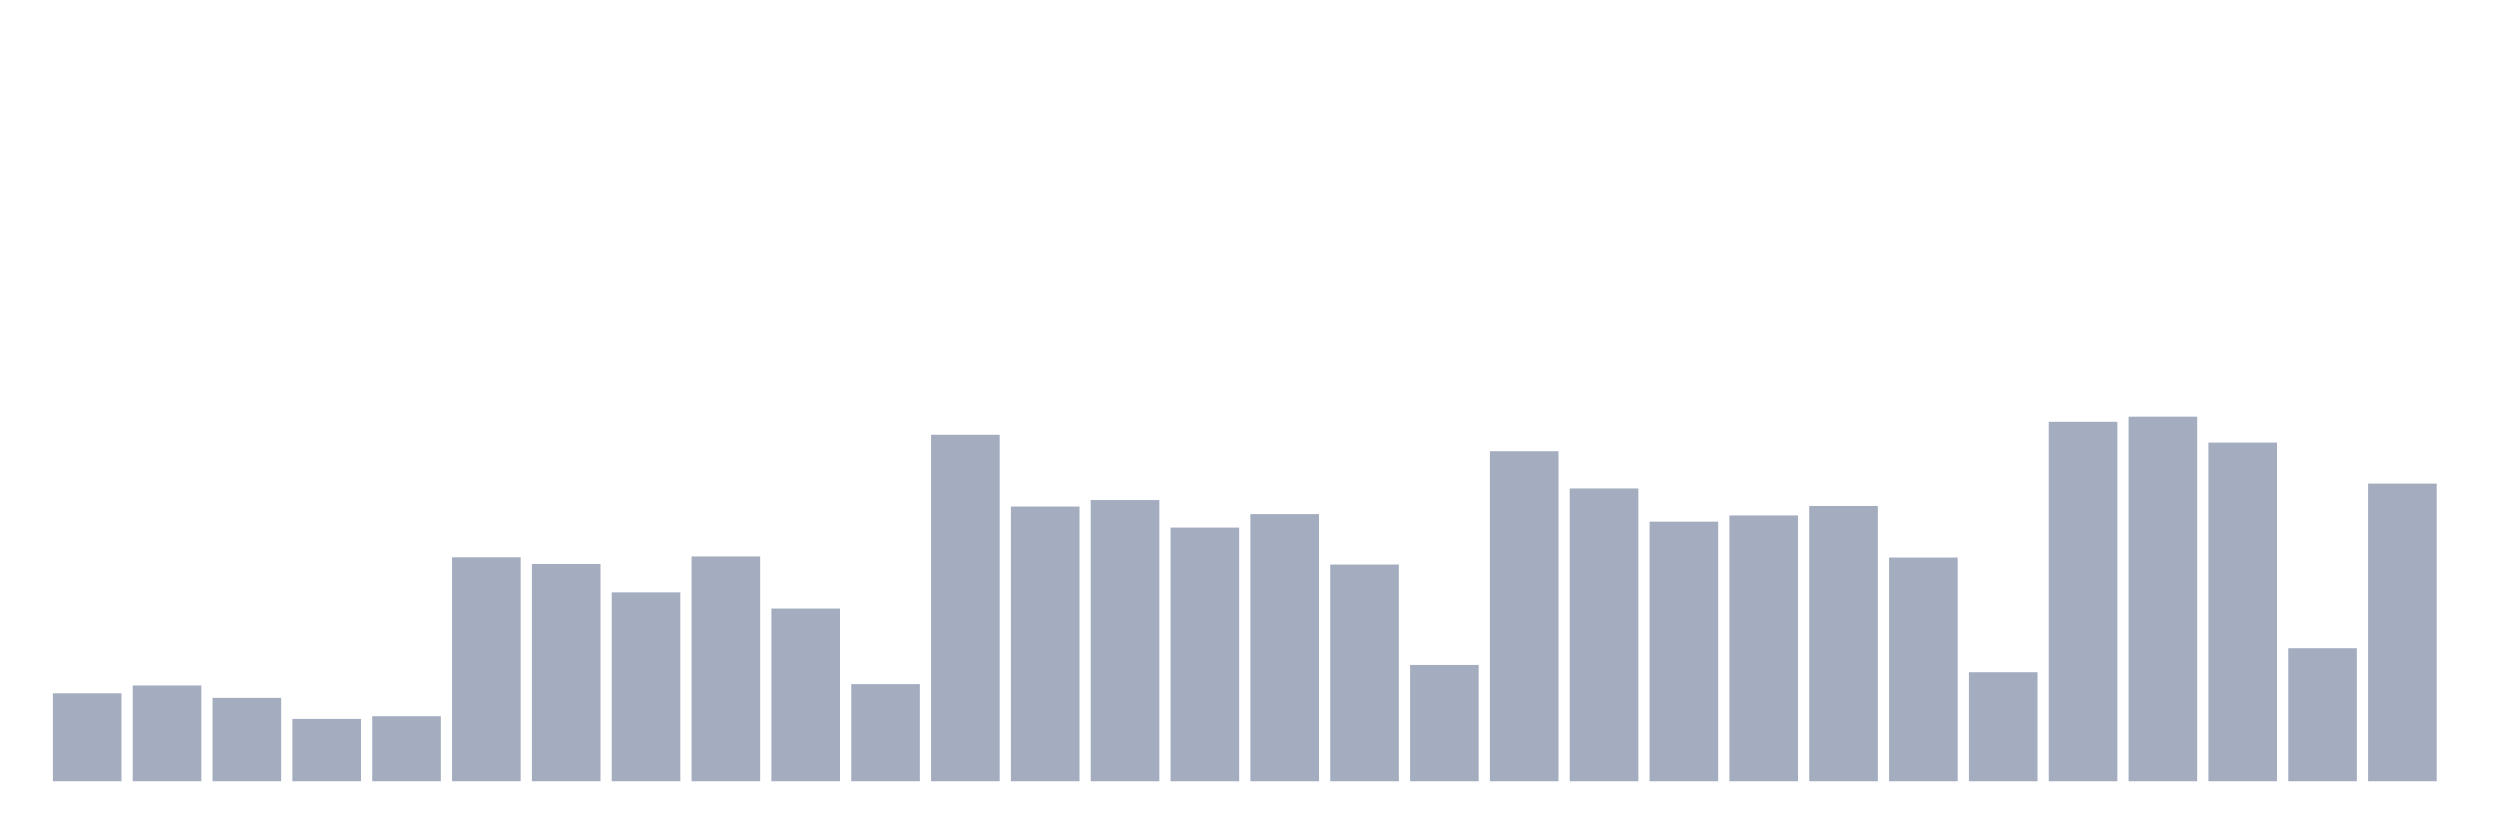
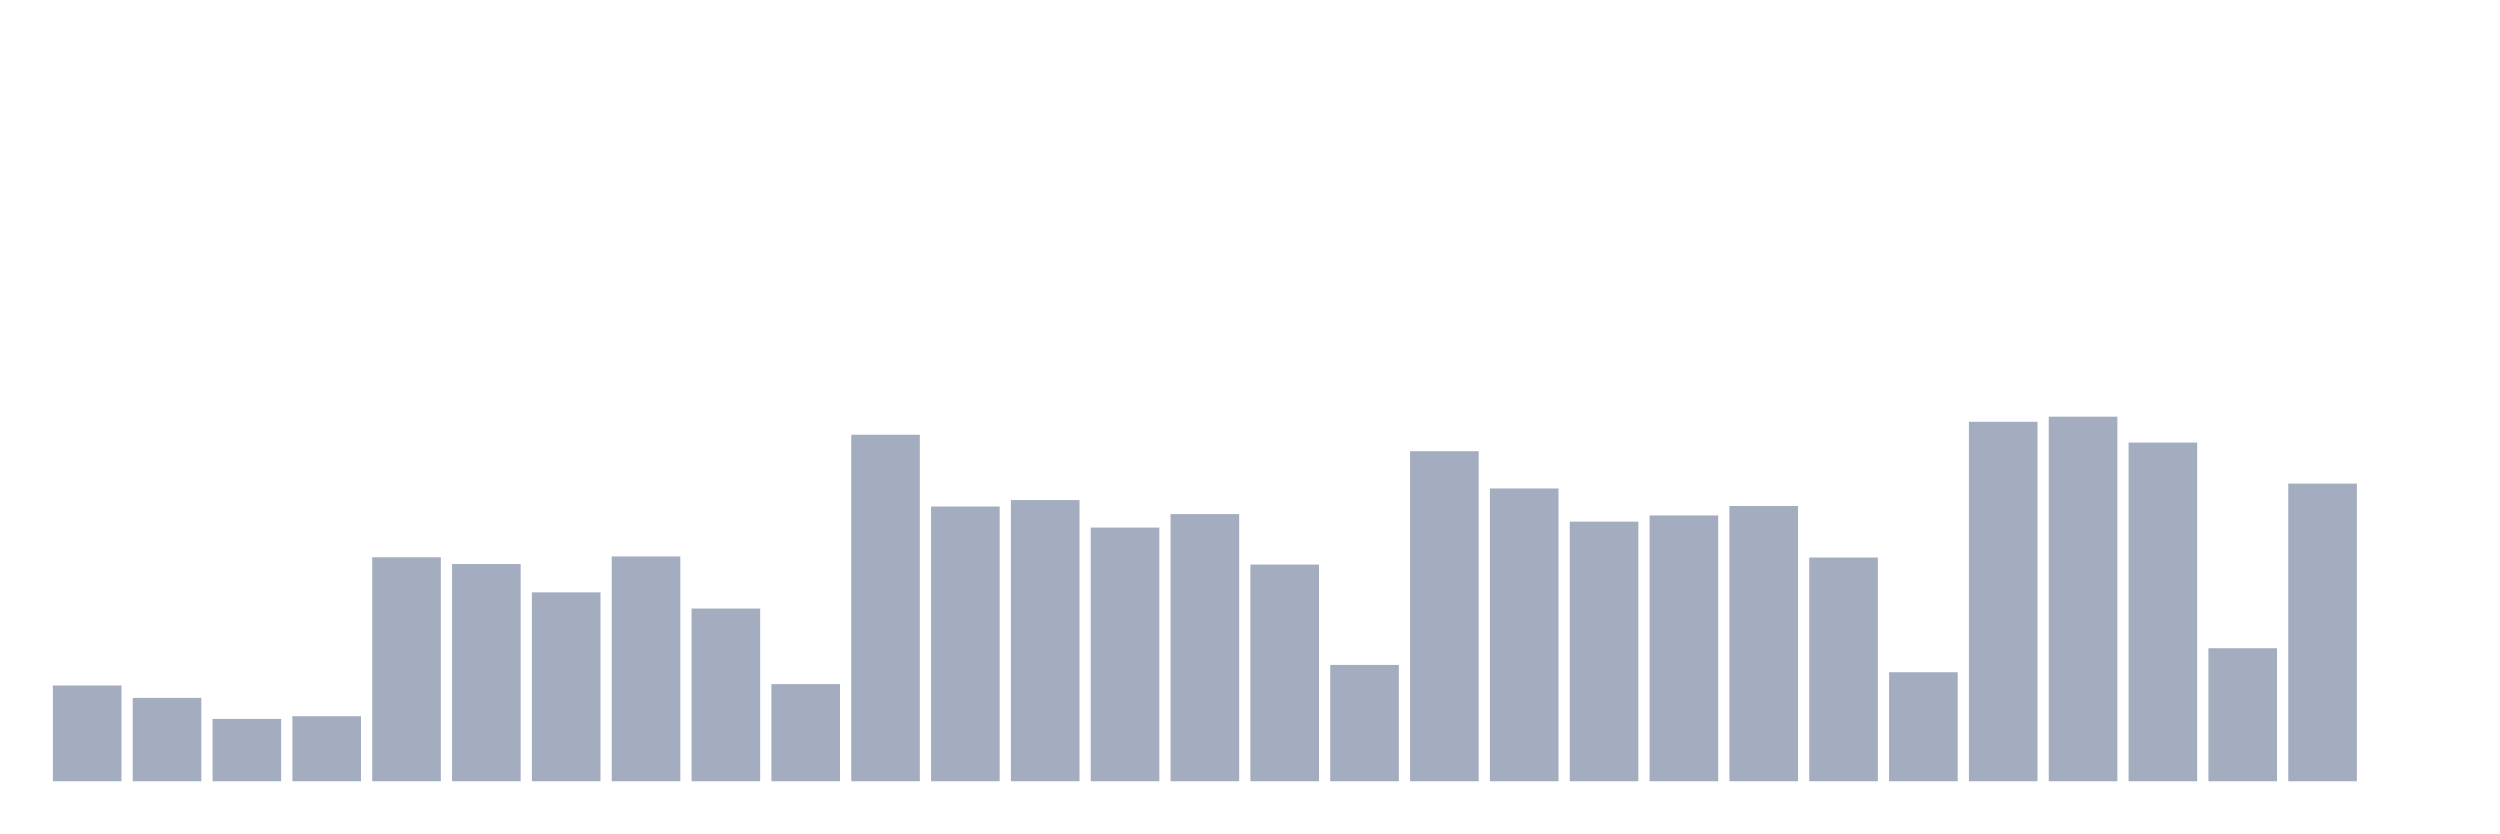
<svg xmlns="http://www.w3.org/2000/svg" viewBox="0 0 480 160">
  <g transform="translate(10,10)">
-     <rect class="bar" x="0.153" width="13.175" y="123.109" height="16.891" fill="rgb(164,173,192)" />
-     <rect class="bar" x="15.482" width="13.175" y="121.606" height="18.394" fill="rgb(164,173,192)" />
-     <rect class="bar" x="30.81" width="13.175" y="123.99" height="16.01" fill="rgb(164,173,192)" />
-     <rect class="bar" x="46.138" width="13.175" y="128.031" height="11.969" fill="rgb(164,173,192)" />
-     <rect class="bar" x="61.466" width="13.175" y="127.513" height="12.487" fill="rgb(164,173,192)" />
-     <rect class="bar" x="76.794" width="13.175" y="96.995" height="43.005" fill="rgb(164,173,192)" />
-     <rect class="bar" x="92.123" width="13.175" y="98.29" height="41.71" fill="rgb(164,173,192)" />
-     <rect class="bar" x="107.451" width="13.175" y="103.731" height="36.269" fill="rgb(164,173,192)" />
-     <rect class="bar" x="122.779" width="13.175" y="96.839" height="43.161" fill="rgb(164,173,192)" />
-     <rect class="bar" x="138.107" width="13.175" y="106.839" height="33.161" fill="rgb(164,173,192)" />
-     <rect class="bar" x="153.436" width="13.175" y="121.347" height="18.653" fill="rgb(164,173,192)" />
-     <rect class="bar" x="168.764" width="13.175" y="73.472" height="66.528" fill="rgb(164,173,192)" />
-     <rect class="bar" x="184.092" width="13.175" y="87.254" height="52.746" fill="rgb(164,173,192)" />
-     <rect class="bar" x="199.42" width="13.175" y="86.01" height="53.99" fill="rgb(164,173,192)" />
-     <rect class="bar" x="214.748" width="13.175" y="91.295" height="48.705" fill="rgb(164,173,192)" />
-     <rect class="bar" x="230.077" width="13.175" y="88.705" height="51.295" fill="rgb(164,173,192)" />
-     <rect class="bar" x="245.405" width="13.175" y="98.394" height="41.606" fill="rgb(164,173,192)" />
-     <rect class="bar" x="260.733" width="13.175" y="117.668" height="22.332" fill="rgb(164,173,192)" />
-     <rect class="bar" x="276.061" width="13.175" y="76.632" height="63.368" fill="rgb(164,173,192)" />
-     <rect class="bar" x="291.39" width="13.175" y="83.782" height="56.218" fill="rgb(164,173,192)" />
-     <rect class="bar" x="306.718" width="13.175" y="90.155" height="49.845" fill="rgb(164,173,192)" />
-     <rect class="bar" x="322.046" width="13.175" y="88.964" height="51.036" fill="rgb(164,173,192)" />
-     <rect class="bar" x="337.374" width="13.175" y="87.15" height="52.85" fill="rgb(164,173,192)" />
-     <rect class="bar" x="352.702" width="13.175" y="97.047" height="42.953" fill="rgb(164,173,192)" />
-     <rect class="bar" x="368.031" width="13.175" y="119.067" height="20.933" fill="rgb(164,173,192)" />
-     <rect class="bar" x="383.359" width="13.175" y="70.984" height="69.016" fill="rgb(164,173,192)" />
-     <rect class="bar" x="398.687" width="13.175" y="70" height="70" fill="rgb(164,173,192)" />
-     <rect class="bar" x="414.015" width="13.175" y="74.974" height="65.026" fill="rgb(164,173,192)" />
-     <rect class="bar" x="429.344" width="13.175" y="114.456" height="25.544" fill="rgb(164,173,192)" />
-     <rect class="bar" x="444.672" width="13.175" y="82.85" height="57.15" fill="rgb(164,173,192)" />
+     <rect class="bar" x="0.153" width="13.175" y="121.606" height="18.394" fill="rgb(164,173,192)" />
+     <rect class="bar" x="15.482" width="13.175" y="123.99" height="16.01" fill="rgb(164,173,192)" />
+     <rect class="bar" x="30.81" width="13.175" y="128.031" height="11.969" fill="rgb(164,173,192)" />
+     <rect class="bar" x="46.138" width="13.175" y="127.513" height="12.487" fill="rgb(164,173,192)" />
+     <rect class="bar" x="61.466" width="13.175" y="96.995" height="43.005" fill="rgb(164,173,192)" />
+     <rect class="bar" x="76.794" width="13.175" y="98.29" height="41.71" fill="rgb(164,173,192)" />
+     <rect class="bar" x="92.123" width="13.175" y="103.731" height="36.269" fill="rgb(164,173,192)" />
+     <rect class="bar" x="107.451" width="13.175" y="96.839" height="43.161" fill="rgb(164,173,192)" />
+     <rect class="bar" x="122.779" width="13.175" y="106.839" height="33.161" fill="rgb(164,173,192)" />
+     <rect class="bar" x="138.107" width="13.175" y="121.347" height="18.653" fill="rgb(164,173,192)" />
+     <rect class="bar" x="153.436" width="13.175" y="73.472" height="66.528" fill="rgb(164,173,192)" />
+     <rect class="bar" x="168.764" width="13.175" y="87.254" height="52.746" fill="rgb(164,173,192)" />
+     <rect class="bar" x="184.092" width="13.175" y="86.01" height="53.99" fill="rgb(164,173,192)" />
+     <rect class="bar" x="199.42" width="13.175" y="91.295" height="48.705" fill="rgb(164,173,192)" />
+     <rect class="bar" x="214.748" width="13.175" y="88.705" height="51.295" fill="rgb(164,173,192)" />
+     <rect class="bar" x="230.077" width="13.175" y="98.394" height="41.606" fill="rgb(164,173,192)" />
+     <rect class="bar" x="245.405" width="13.175" y="117.668" height="22.332" fill="rgb(164,173,192)" />
+     <rect class="bar" x="260.733" width="13.175" y="76.632" height="63.368" fill="rgb(164,173,192)" />
+     <rect class="bar" x="276.061" width="13.175" y="83.782" height="56.218" fill="rgb(164,173,192)" />
+     <rect class="bar" x="291.39" width="13.175" y="90.155" height="49.845" fill="rgb(164,173,192)" />
+     <rect class="bar" x="306.718" width="13.175" y="88.964" height="51.036" fill="rgb(164,173,192)" />
+     <rect class="bar" x="322.046" width="13.175" y="87.15" height="52.85" fill="rgb(164,173,192)" />
+     <rect class="bar" x="337.374" width="13.175" y="97.047" height="42.953" fill="rgb(164,173,192)" />
+     <rect class="bar" x="352.702" width="13.175" y="119.067" height="20.933" fill="rgb(164,173,192)" />
+     <rect class="bar" x="368.031" width="13.175" y="70.984" height="69.016" fill="rgb(164,173,192)" />
+     <rect class="bar" x="383.359" width="13.175" y="70" height="70" fill="rgb(164,173,192)" />
+     <rect class="bar" x="398.687" width="13.175" y="74.974" height="65.026" fill="rgb(164,173,192)" />
+     <rect class="bar" x="414.015" width="13.175" y="114.456" height="25.544" fill="rgb(164,173,192)" />
+     <rect class="bar" x="429.344" width="13.175" y="82.85" height="57.15" fill="rgb(164,173,192)" />
+     <rect class="bar" x="444.672" width="13.175" y="140" height="0" fill="rgb(164,173,192)" />
  </g>
</svg>
